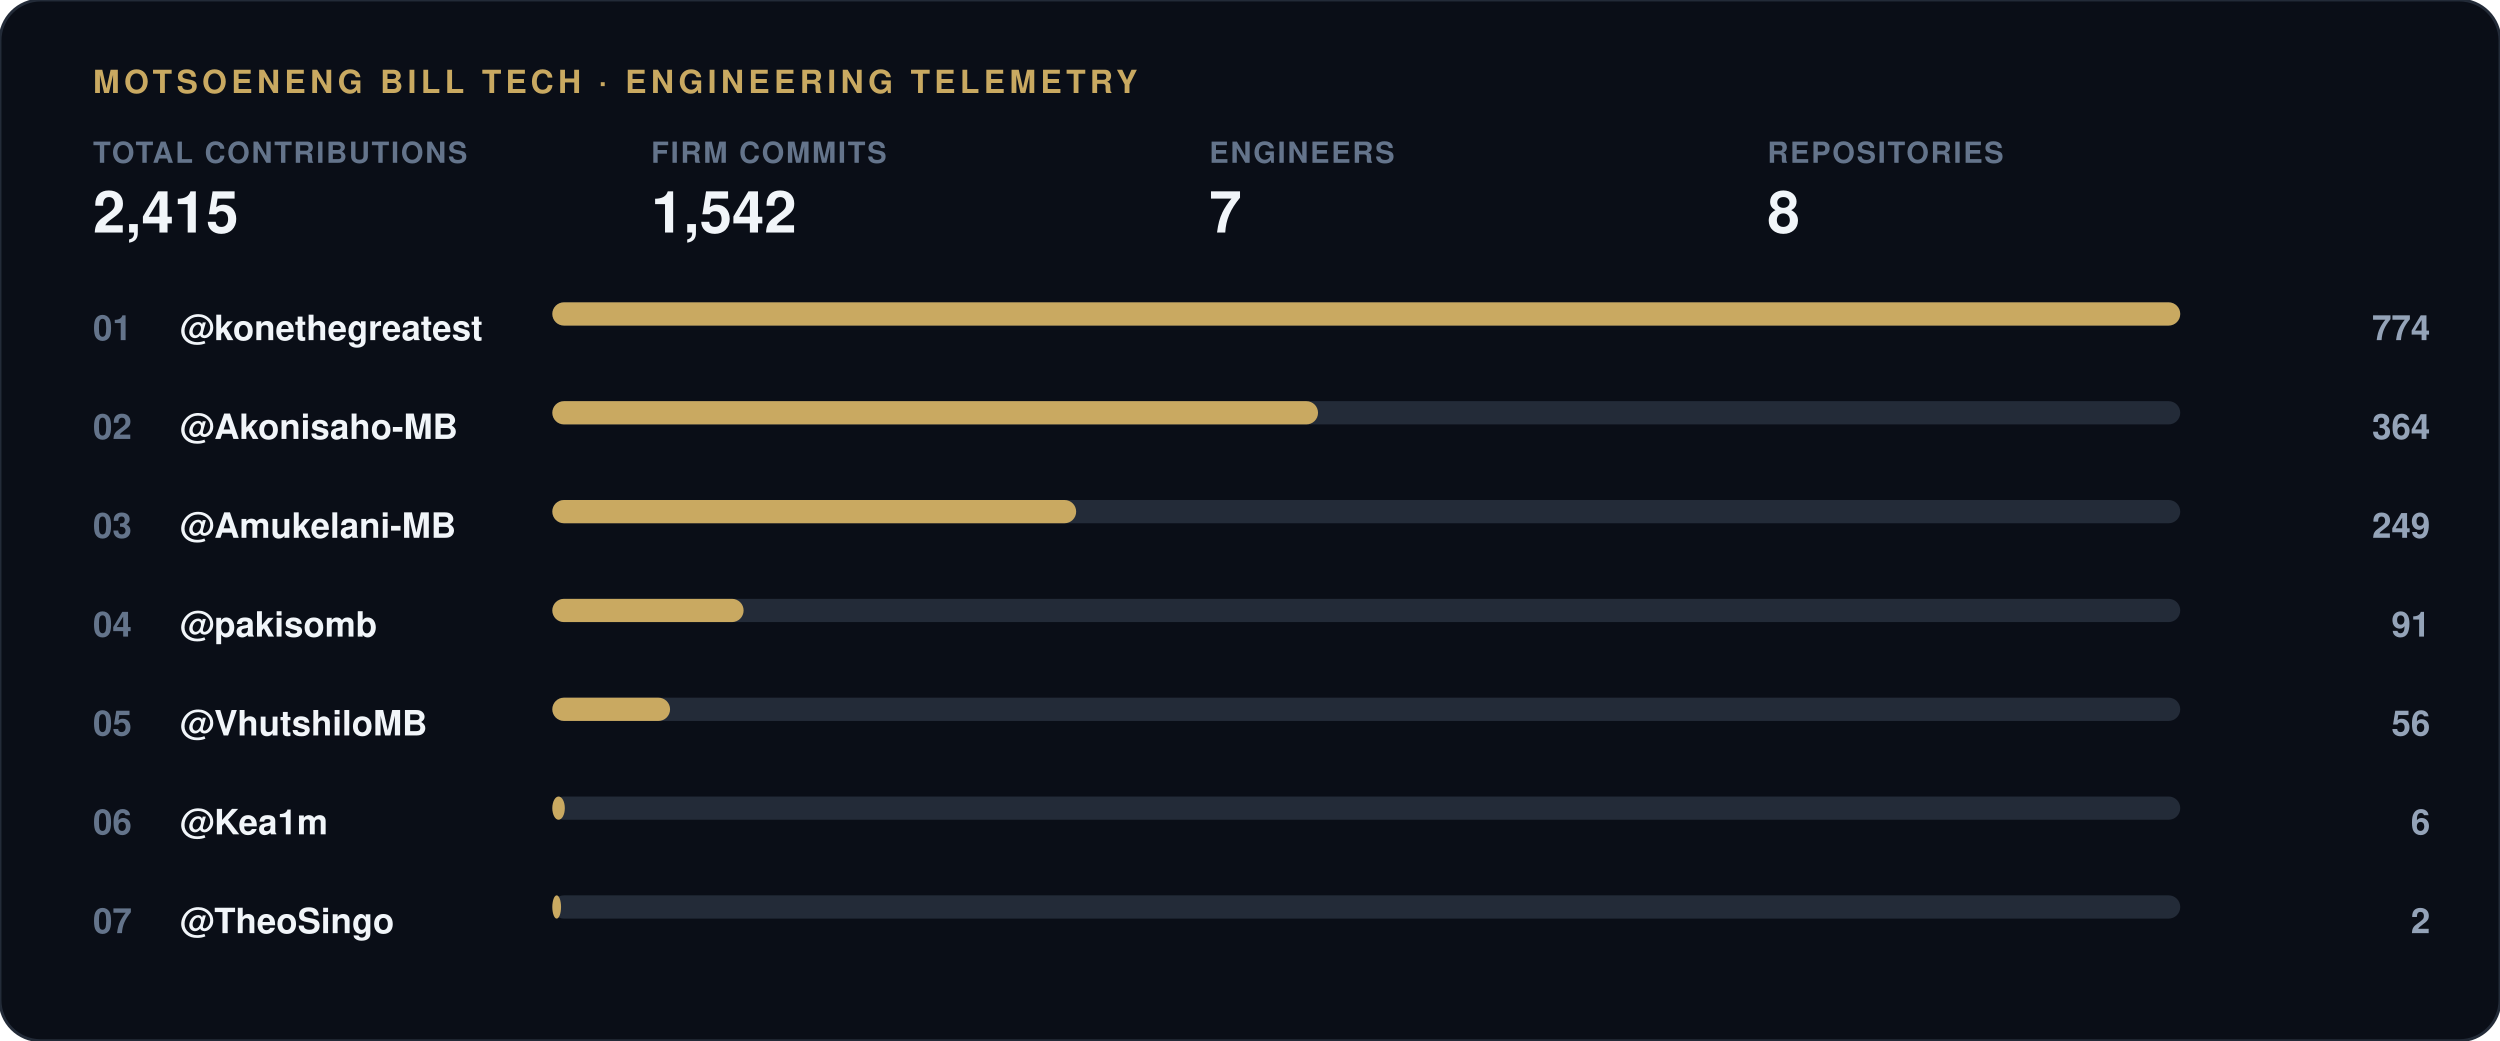
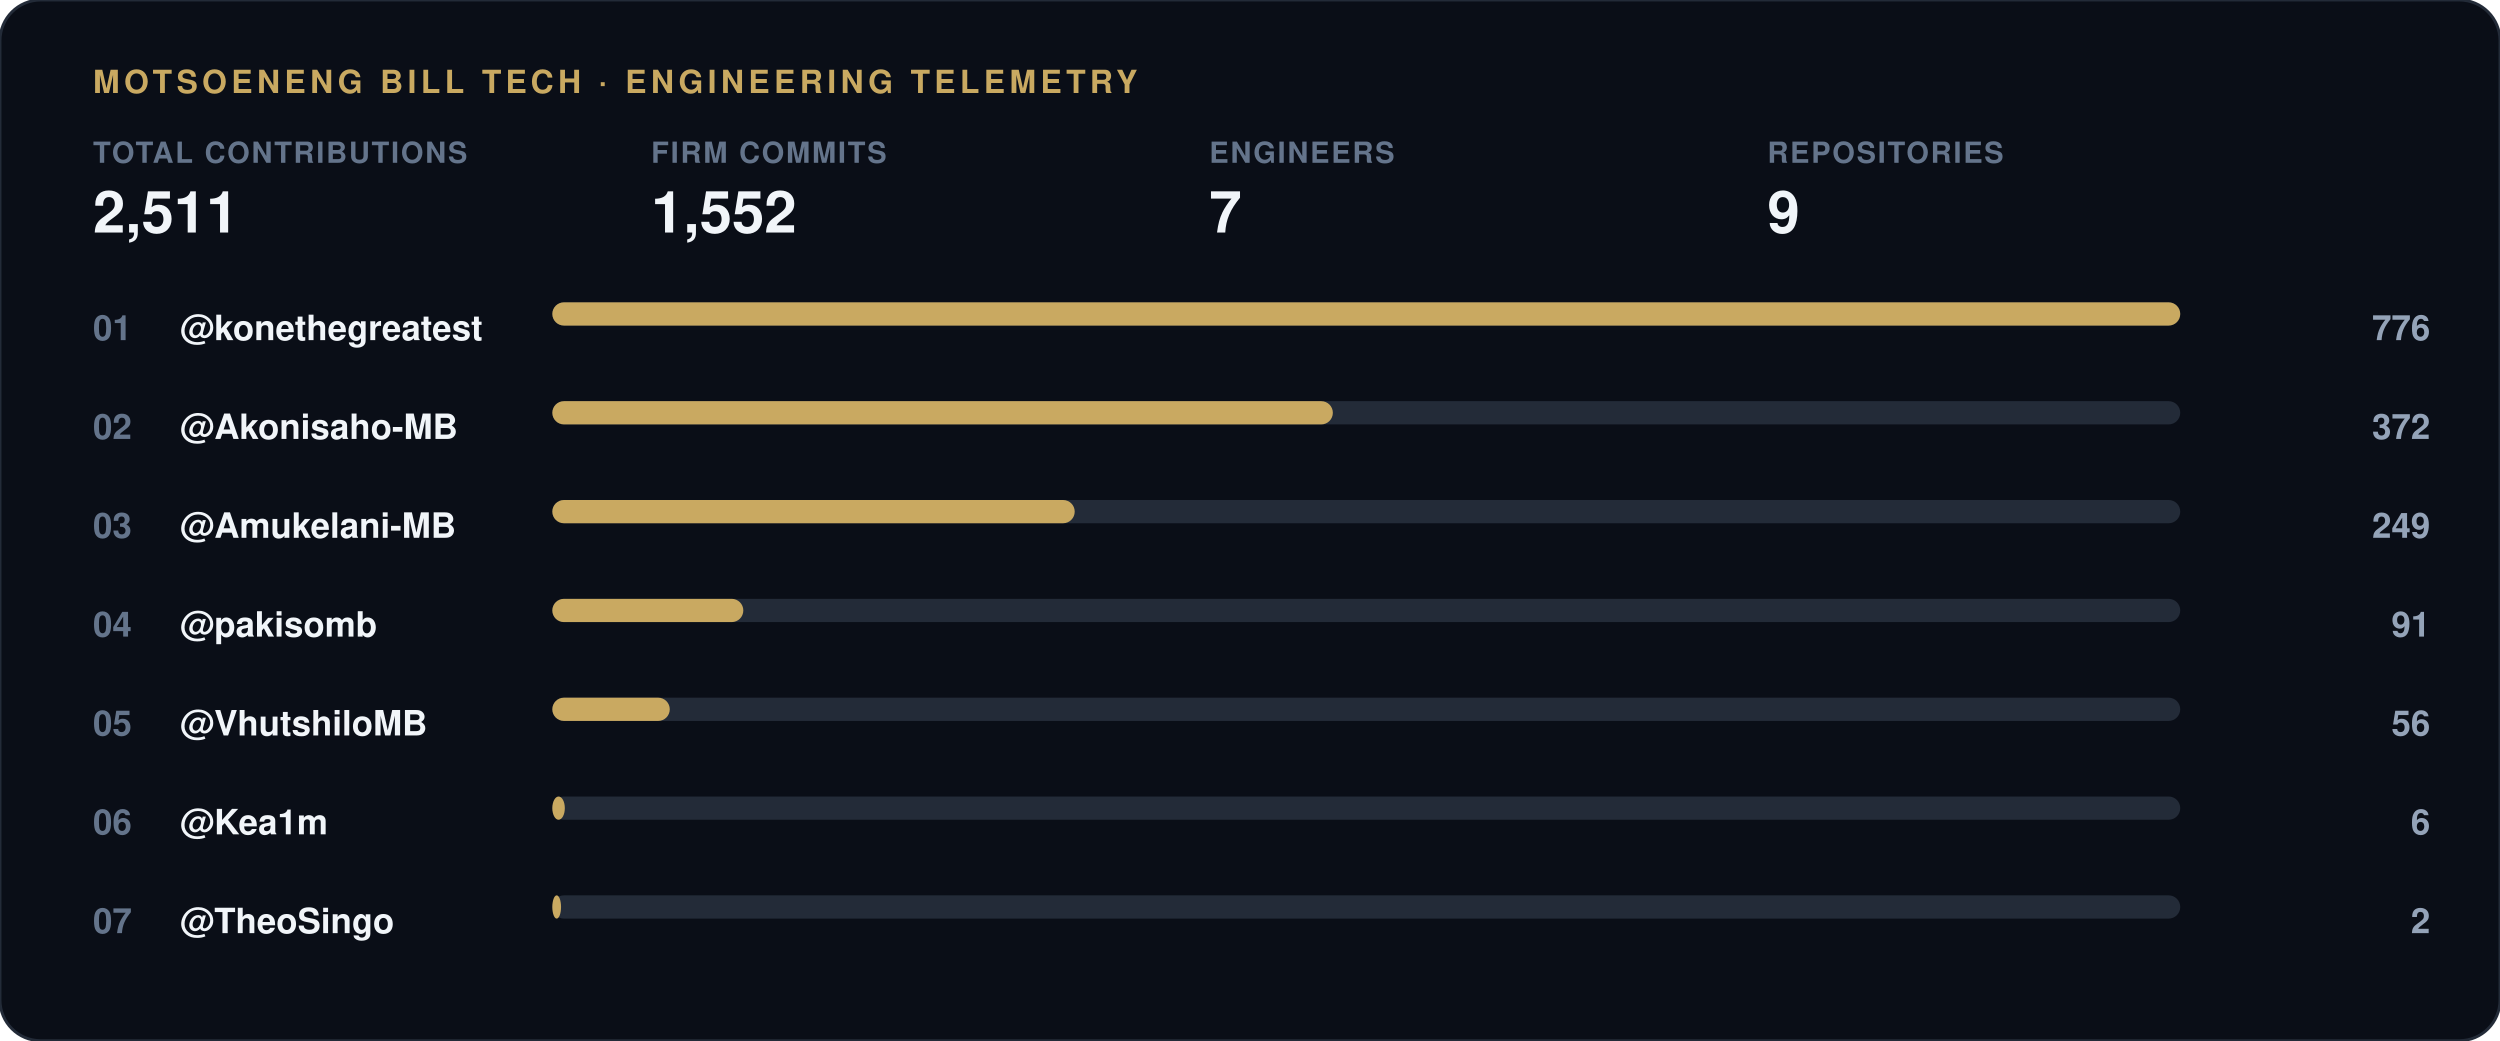
<svg xmlns="http://www.w3.org/2000/svg" width="860" height="358" viewBox="0 0 860 358">
  <rect width="860" height="358" rx="14" fill="#0a0e17" stroke="#232b38" stroke-width="1" />
  <text x="32" y="32" font-family="-apple-system, 'Segoe UI', Helvetica, Arial, sans-serif" font-size="11" font-weight="700" letter-spacing="1.5" fill="#c9a961">MOTSOENENG BILL TECH · ENGINEERING TELEMETRY</text>
  <g transform="translate(32, 56)">
    <text x="0" y="0" font-family="-apple-system, 'Segoe UI', Helvetica, Arial, sans-serif" font-size="10" font-weight="600" letter-spacing="0.6" fill="#64748b">TOTAL CONTRIBUTIONS</text>
-     <text x="0" y="24" font-family="-apple-system, 'Segoe UI', Helvetica, Arial, sans-serif" font-size="20" font-weight="800" fill="#f1f5f9">2,415</text>
+     <text x="0" y="24" font-family="-apple-system, 'Segoe UI', Helvetica, Arial, sans-serif" font-size="20" font-weight="800" fill="#f1f5f9">2,511</text>
  </g>
  <g transform="translate(224, 56)">
    <text x="0" y="0" font-family="-apple-system, 'Segoe UI', Helvetica, Arial, sans-serif" font-size="10" font-weight="600" letter-spacing="0.6" fill="#64748b">FIRM COMMITS</text>
-     <text x="0" y="24" font-family="-apple-system, 'Segoe UI', Helvetica, Arial, sans-serif" font-size="20" font-weight="800" fill="#f1f5f9">1,542</text>
+     <text x="0" y="24" font-family="-apple-system, 'Segoe UI', Helvetica, Arial, sans-serif" font-size="20" font-weight="800" fill="#f1f5f9">1,552</text>
  </g>
  <g transform="translate(416, 56)">
    <text x="0" y="0" font-family="-apple-system, 'Segoe UI', Helvetica, Arial, sans-serif" font-size="10" font-weight="600" letter-spacing="0.6" fill="#64748b">ENGINEERS</text>
    <text x="0" y="24" font-family="-apple-system, 'Segoe UI', Helvetica, Arial, sans-serif" font-size="20" font-weight="800" fill="#f1f5f9">7</text>
  </g>
  <g transform="translate(608, 56)">
    <text x="0" y="0" font-family="-apple-system, 'Segoe UI', Helvetica, Arial, sans-serif" font-size="10" font-weight="600" letter-spacing="0.6" fill="#64748b">REPOSITORIES</text>
-     <text x="0" y="24" font-family="-apple-system, 'Segoe UI', Helvetica, Arial, sans-serif" font-size="20" font-weight="800" fill="#f1f5f9">8</text>
+     <text x="0" y="24" font-family="-apple-system, 'Segoe UI', Helvetica, Arial, sans-serif" font-size="20" font-weight="800" fill="#f1f5f9">9</text>
  </g>
  <text x="32" y="117" font-family="-apple-system, 'Segoe UI', Helvetica, Arial, sans-serif" font-size="12" font-weight="700" fill="#64748b">01</text>
  <text x="62" y="117" font-family="-apple-system, 'Segoe UI', Helvetica, Arial, sans-serif" font-size="12" font-weight="600" fill="#f1f5f9">@konethegreatest</text>
  <rect x="190" y="104" width="560" height="8" rx="4" fill="#232b38" />
  <rect x="190" y="104" width="560.0" height="8" rx="4" fill="#c9a961" />
-   <text x="836" y="117" font-family="-apple-system, 'Segoe UI', Helvetica, Arial, sans-serif" font-size="12" font-weight="700" fill="#94a3b8" text-anchor="end">774</text>
+   <text x="836" y="117" font-family="-apple-system, 'Segoe UI', Helvetica, Arial, sans-serif" font-size="12" font-weight="700" fill="#94a3b8" text-anchor="end">776</text>
  <text x="32" y="151" font-family="-apple-system, 'Segoe UI', Helvetica, Arial, sans-serif" font-size="12" font-weight="700" fill="#64748b">02</text>
  <text x="62" y="151" font-family="-apple-system, 'Segoe UI', Helvetica, Arial, sans-serif" font-size="12" font-weight="600" fill="#f1f5f9">@Akonisaho-MB</text>
  <rect x="190" y="138" width="560" height="8" rx="4" fill="#232b38" />
-   <rect x="190" y="138" width="263.4" height="8" rx="4" fill="#c9a961" />
-   <text x="836" y="151" font-family="-apple-system, 'Segoe UI', Helvetica, Arial, sans-serif" font-size="12" font-weight="700" fill="#94a3b8" text-anchor="end">364</text>
+   <rect x="190" y="138" width="268.5" height="8" rx="4" fill="#c9a961" />
+   <text x="836" y="151" font-family="-apple-system, 'Segoe UI', Helvetica, Arial, sans-serif" font-size="12" font-weight="700" fill="#94a3b8" text-anchor="end">372</text>
  <text x="32" y="185" font-family="-apple-system, 'Segoe UI', Helvetica, Arial, sans-serif" font-size="12" font-weight="700" fill="#64748b">03</text>
  <text x="62" y="185" font-family="-apple-system, 'Segoe UI', Helvetica, Arial, sans-serif" font-size="12" font-weight="600" fill="#f1f5f9">@Amukelani-MB</text>
  <rect x="190" y="172" width="560" height="8" rx="4" fill="#232b38" />
-   <rect x="190" y="172" width="180.2" height="8" rx="4" fill="#c9a961" />
+   <rect x="190" y="172" width="179.7" height="8" rx="4" fill="#c9a961" />
  <text x="836" y="185" font-family="-apple-system, 'Segoe UI', Helvetica, Arial, sans-serif" font-size="12" font-weight="700" fill="#94a3b8" text-anchor="end">249</text>
  <text x="32" y="219" font-family="-apple-system, 'Segoe UI', Helvetica, Arial, sans-serif" font-size="12" font-weight="700" fill="#64748b">04</text>
  <text x="62" y="219" font-family="-apple-system, 'Segoe UI', Helvetica, Arial, sans-serif" font-size="12" font-weight="600" fill="#f1f5f9">@pakisomb</text>
  <rect x="190" y="206" width="560" height="8" rx="4" fill="#232b38" />
-   <rect x="190" y="206" width="65.8" height="8" rx="4" fill="#c9a961" />
+   <rect x="190" y="206" width="65.7" height="8" rx="4" fill="#c9a961" />
  <text x="836" y="219" font-family="-apple-system, 'Segoe UI', Helvetica, Arial, sans-serif" font-size="12" font-weight="700" fill="#94a3b8" text-anchor="end">91</text>
  <text x="32" y="253" font-family="-apple-system, 'Segoe UI', Helvetica, Arial, sans-serif" font-size="12" font-weight="700" fill="#64748b">05</text>
  <text x="62" y="253" font-family="-apple-system, 'Segoe UI', Helvetica, Arial, sans-serif" font-size="12" font-weight="600" fill="#f1f5f9">@VhutshiloMB</text>
  <rect x="190" y="240" width="560" height="8" rx="4" fill="#232b38" />
-   <rect x="190" y="240" width="40.5" height="8" rx="4" fill="#c9a961" />
+   <rect x="190" y="240" width="40.4" height="8" rx="4" fill="#c9a961" />
  <text x="836" y="253" font-family="-apple-system, 'Segoe UI', Helvetica, Arial, sans-serif" font-size="12" font-weight="700" fill="#94a3b8" text-anchor="end">56</text>
  <text x="32" y="287" font-family="-apple-system, 'Segoe UI', Helvetica, Arial, sans-serif" font-size="12" font-weight="700" fill="#64748b">06</text>
  <text x="62" y="287" font-family="-apple-system, 'Segoe UI', Helvetica, Arial, sans-serif" font-size="12" font-weight="600" fill="#f1f5f9">@Kea1m</text>
  <rect x="190" y="274" width="560" height="8" rx="4" fill="#232b38" />
  <rect x="190" y="274" width="4.3" height="8" rx="4" fill="#c9a961" />
  <text x="836" y="287" font-family="-apple-system, 'Segoe UI', Helvetica, Arial, sans-serif" font-size="12" font-weight="700" fill="#94a3b8" text-anchor="end">6</text>
  <text x="32" y="321" font-family="-apple-system, 'Segoe UI', Helvetica, Arial, sans-serif" font-size="12" font-weight="700" fill="#64748b">07</text>
  <text x="62" y="321" font-family="-apple-system, 'Segoe UI', Helvetica, Arial, sans-serif" font-size="12" font-weight="600" fill="#f1f5f9">@TheoSingo</text>
  <rect x="190" y="308" width="560" height="8" rx="4" fill="#232b38" />
  <rect x="190" y="308" width="3.0" height="8" rx="4" fill="#c9a961" />
  <text x="836" y="321" font-family="-apple-system, 'Segoe UI', Helvetica, Arial, sans-serif" font-size="12" font-weight="700" fill="#94a3b8" text-anchor="end">2</text>
</svg>
